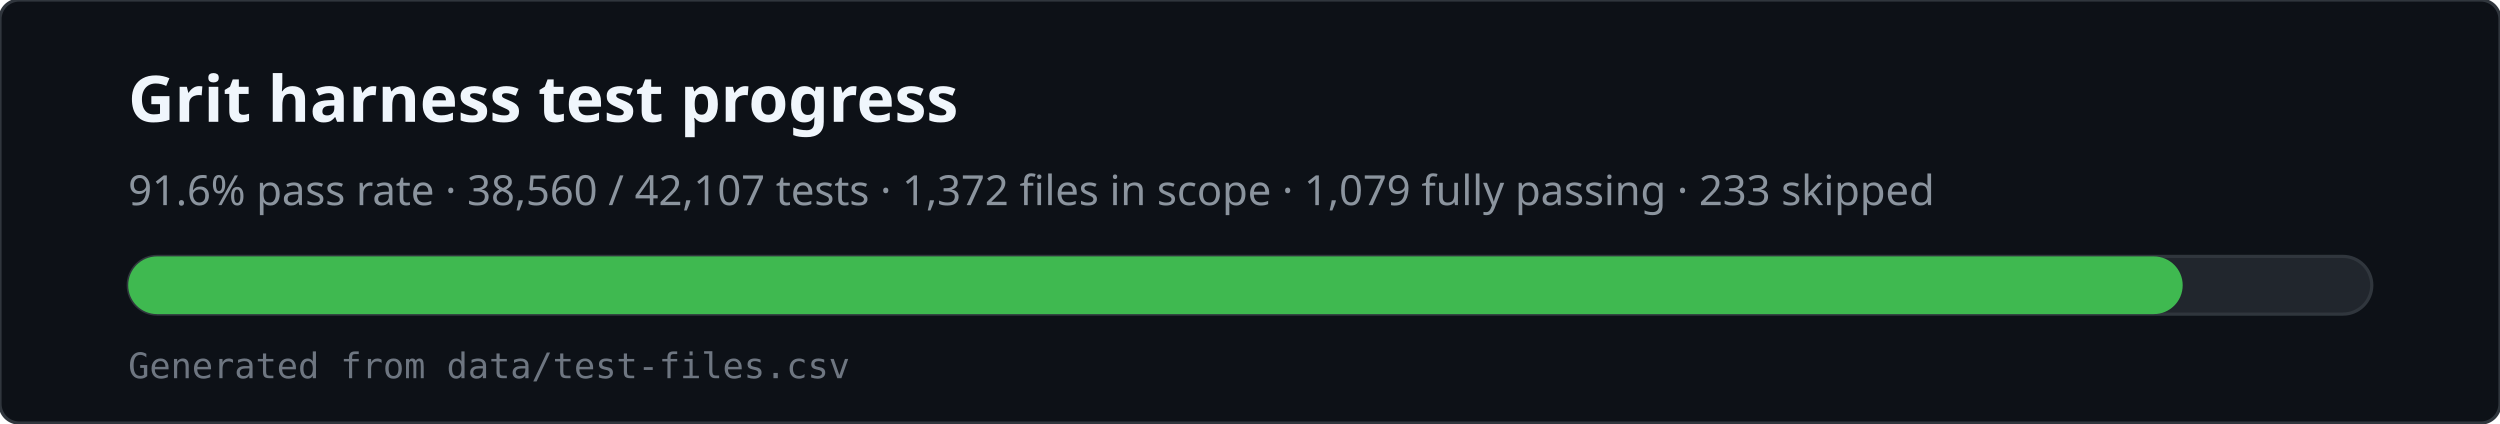
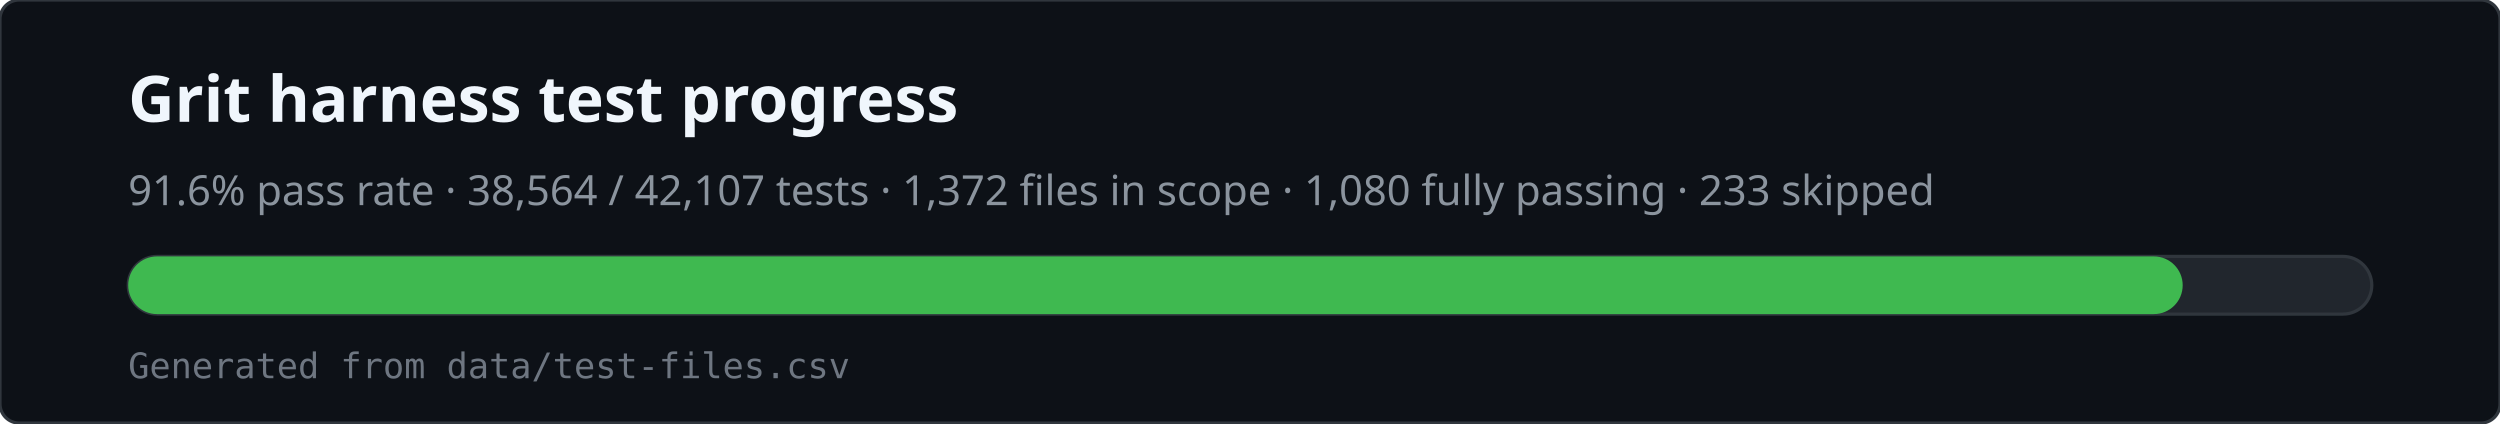
<svg xmlns="http://www.w3.org/2000/svg" viewBox="0 0 780 132" width="780" height="132" role="img" aria-labelledby="svg-title svg-desc">
  <rect x="0" y="0" width="780" height="132" rx="6" fill="#0d1117" stroke="#30363d" />
  <text x="40" y="38" fill="#f0f6fc" font-family="ui-sans-serif,system-ui,sans-serif" font-size="20" font-weight="600">Grit harness test progress</text>
-   <text x="40" y="64" fill="#8b949e" font-family="ui-sans-serif,system-ui,sans-serif" font-size="13">91.6% pass rate · 38,560 / 42,107 tests · 1,372 files in scope · 1,079 fully passing · 233 skipped</text>
+   <text x="40" y="64" fill="#8b949e" font-family="ui-sans-serif,system-ui,sans-serif" font-size="13">91.6% pass rate · 38,564 / 42,107 tests · 1,372 files in scope · 1,080 fully passing · 233 skipped</text>
  <rect x="40" y="80" width="700" height="18" rx="9" fill="#21262d" stroke="#30363d" />
  <rect x="40" y="80" width="641" height="18" rx="9" fill="#3fb950" />
  <text x="40" y="118" fill="#6e7681" font-family="ui-monospace,monospace" font-size="11">Generated from data/test-files.csv</text>
</svg>
